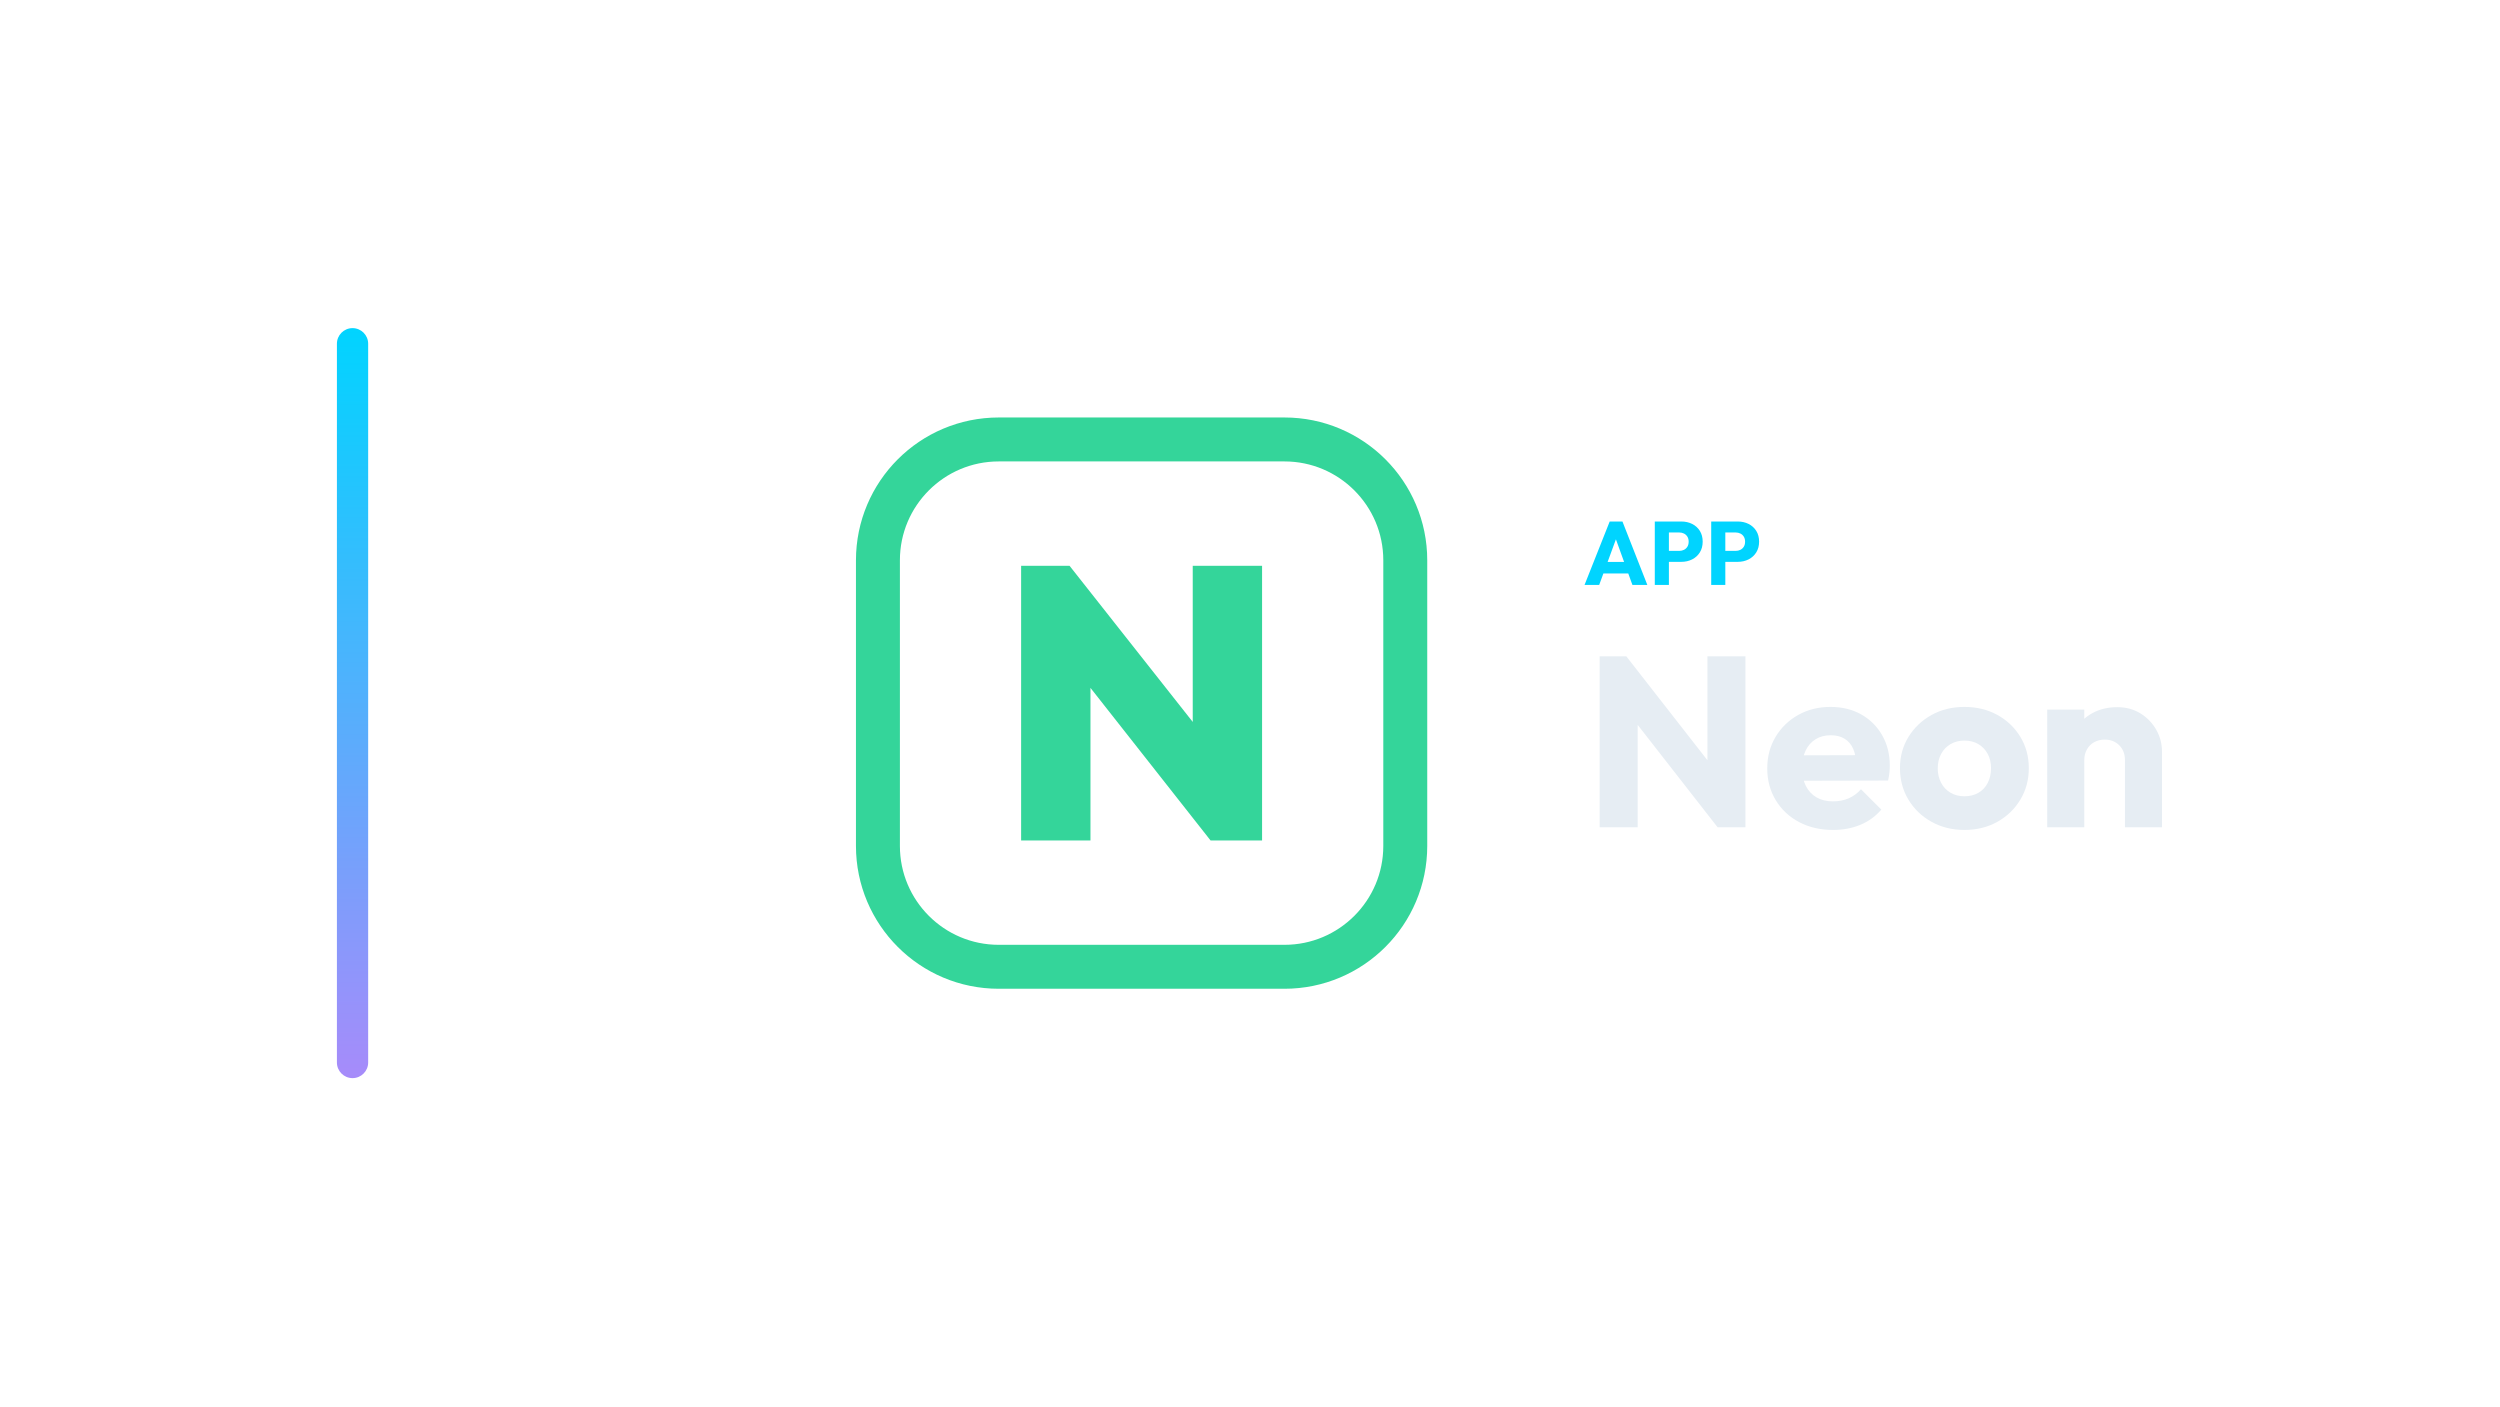
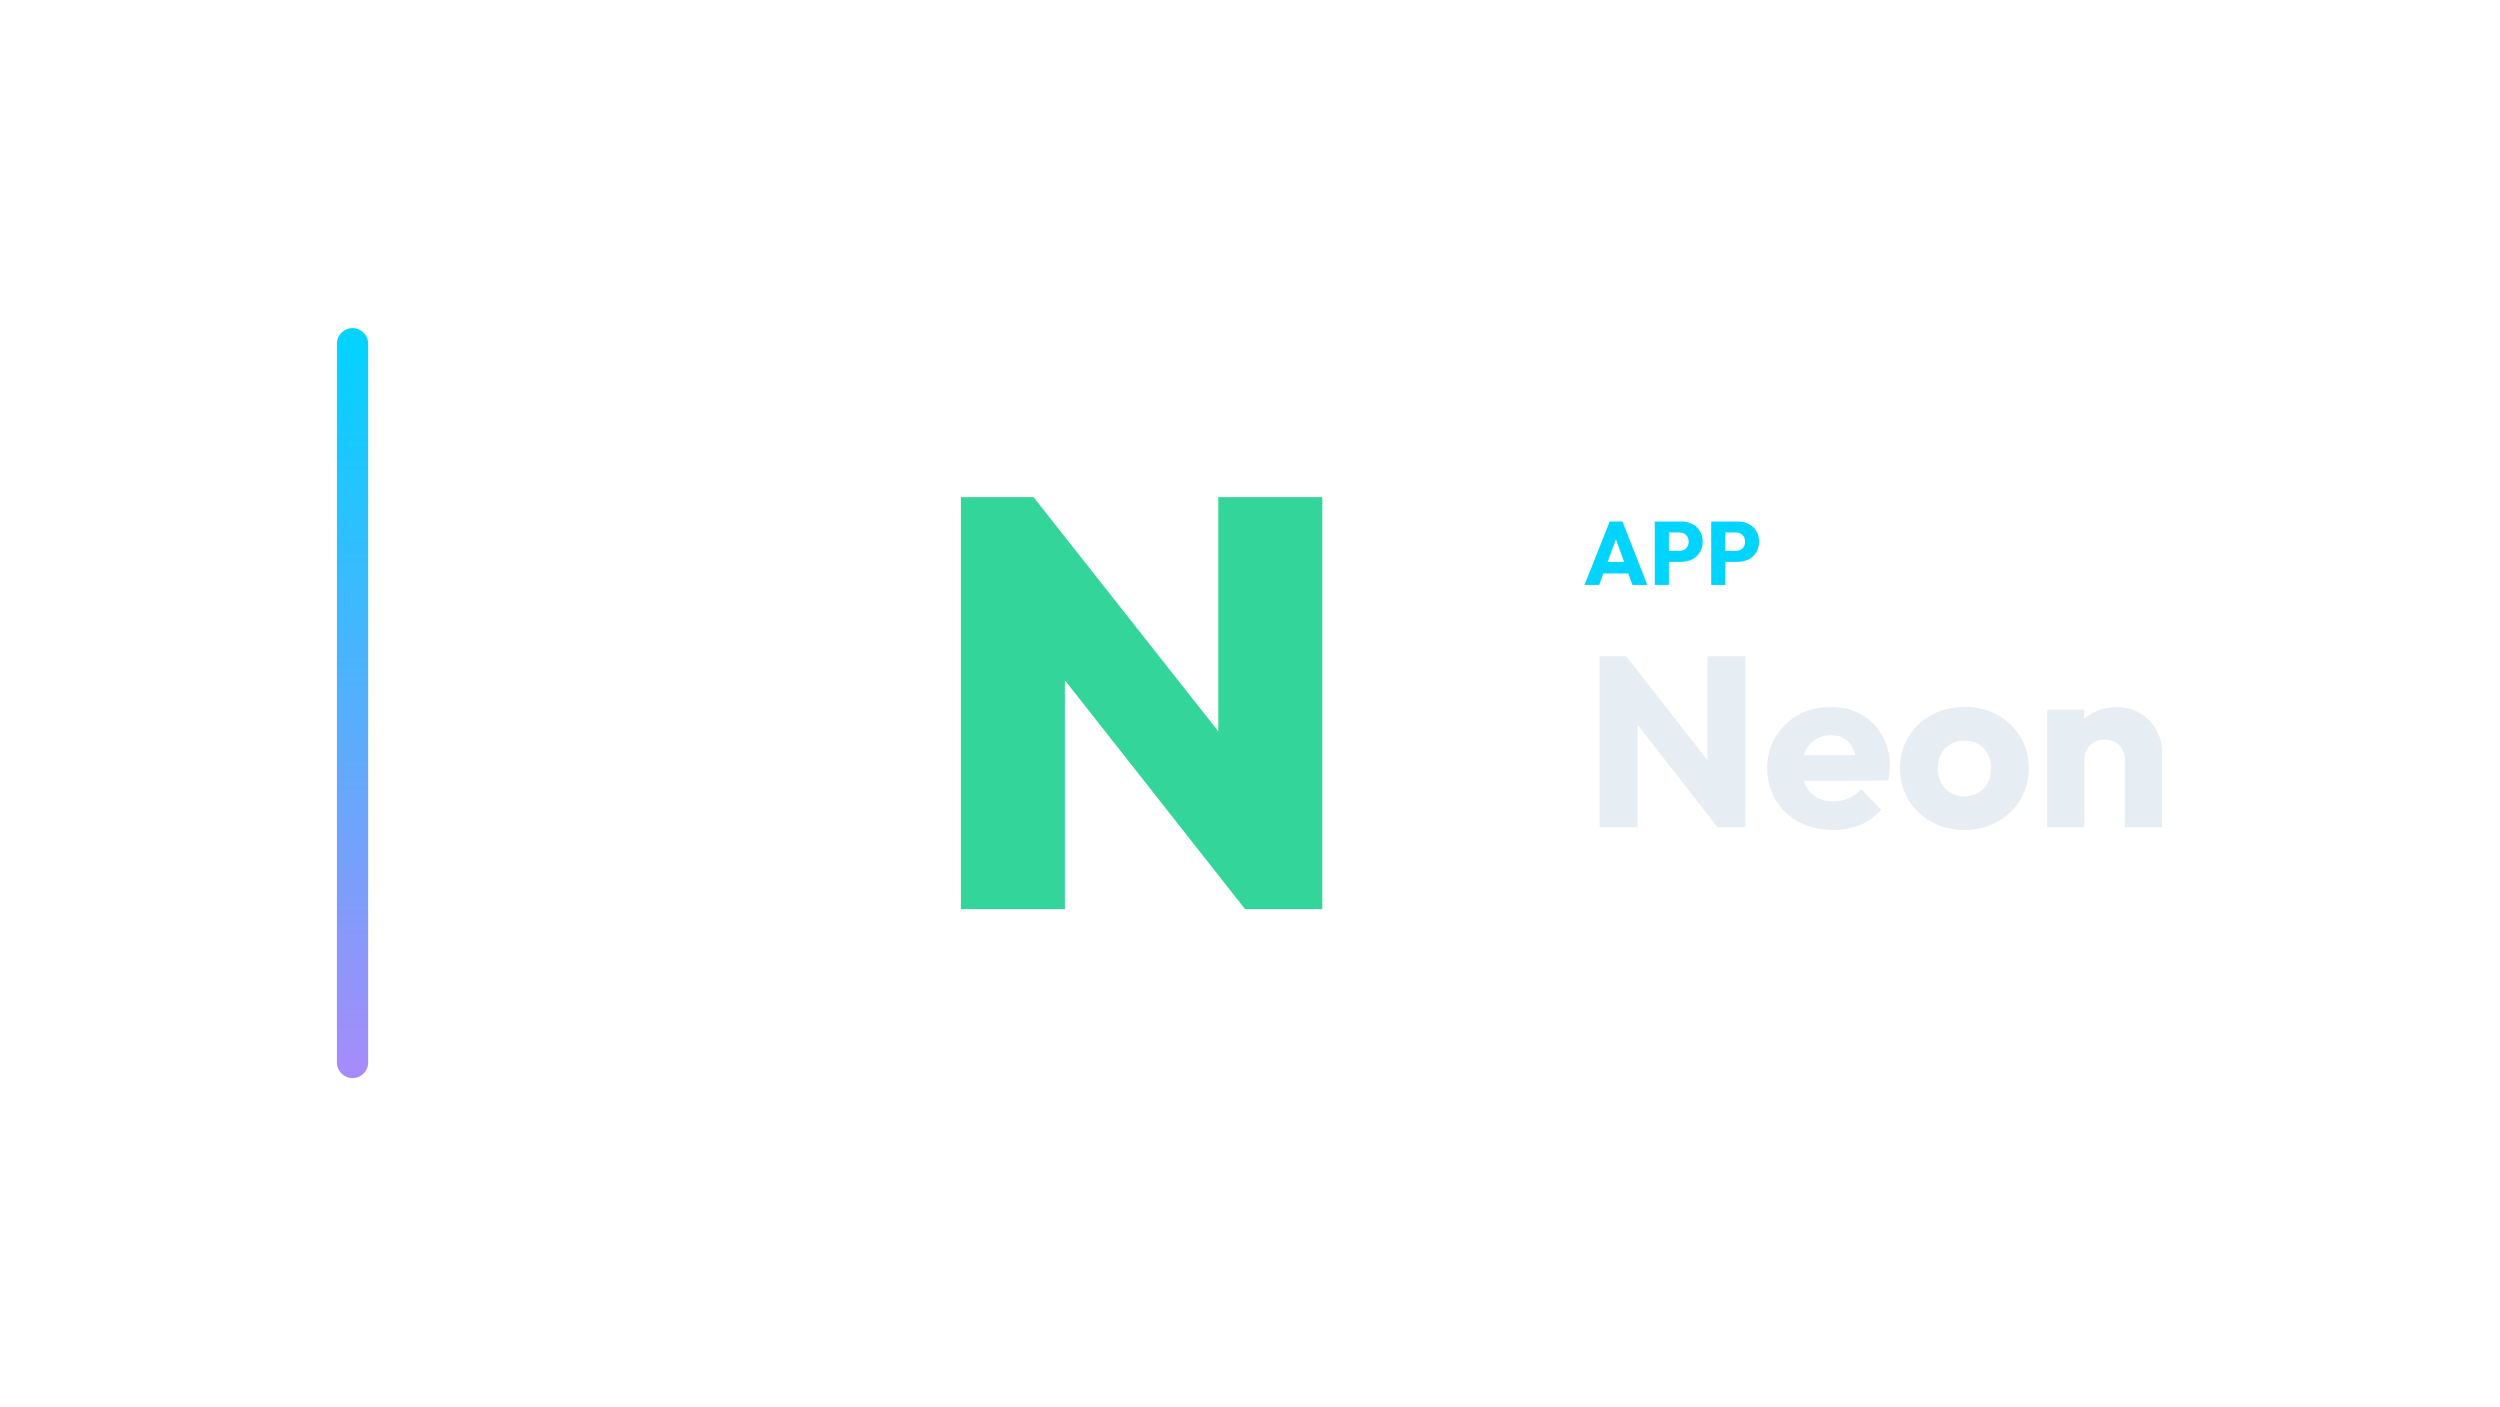
<svg xmlns="http://www.w3.org/2000/svg" width="1280" height="720" viewBox="0 0 1280 720">
  <g transform="translate(102.5,0.0)">
    <defs>
      <linearGradient id="cbRail" x1="0" y1="0" x2="0" y2="1">
        <stop offset="0%" stop-color="#00d4ff" />
        <stop offset="100%" stop-color="#a78bfa" />
      </linearGradient>
    </defs>
    <rect x="70" y="168" width="16" height="384" rx="8.0" fill="url(#cbRail)" />
    <g transform="translate(302,180) scale(0.70312)">
-       <rect x="64" y="64" width="384" height="384" rx="88" fill="none" stroke="#34D59A" stroke-width="32.0" stroke-linecap="round" stroke-linejoin="round" />
-       <path d="M168.271 356.0V156.0H203.532L218.764 196.903V356.0ZM306.212 356.0 189.427 207.622 203.532 156.0 320.598 304.378ZM306.212 356.0 293.236 313.969V156.0H343.729V356.0Z" fill="#34D59A" stroke="none" />
+       <path d="M124.406 406.0V106.0H177.298L200.147 167.354V406.0ZM331.317 406.0 156.141 183.433 177.298 106.0 352.897 328.567ZM331.317 406.0 311.853 342.953V106.0H387.594V406.0Z" fill="#34D59A" stroke="none" />
    </g>
    <path d="M708.782 299.49 721.662 267.014H728.194L740.936 299.49H733.3L723.548 272.534H726.17L716.28 299.49ZM716.096 293.602V287.714H733.806V293.602Z" fill="#00d4ff" stroke="none" />
    <path d="M750.274 287.668V282.056H757.266Q758.6 282.056 759.704 281.504Q760.808 280.952 761.452 279.894Q762.096 278.836 762.096 277.318Q762.096 275.846 761.452 274.788Q760.808 273.73 759.704 273.178Q758.6 272.626 757.266 272.626H750.274V267.014H758.324Q761.406 267.014 763.89 268.256Q766.374 269.498 767.823 271.821Q769.272 274.144 769.272 277.318Q769.272 280.492 767.823 282.815Q766.374 285.138 763.89 286.403Q761.406 287.668 758.324 287.668ZM744.754 299.49V267.014H751.976V299.49Z" fill="#00d4ff" stroke="none" />
    <path d="M779.162 287.668V282.056H786.154Q787.488 282.056 788.592 281.504Q789.696 280.952 790.34 279.894Q790.984 278.836 790.984 277.318Q790.984 275.846 790.34 274.788Q789.696 273.73 788.592 273.178Q787.488 272.626 786.154 272.626H779.162V267.014H787.212Q790.294 267.014 792.778 268.256Q795.262 269.498 796.711 271.821Q798.16 274.144 798.16 277.318Q798.16 280.492 796.711 282.815Q795.262 285.138 792.778 286.403Q790.294 287.668 787.212 287.668ZM773.642 299.49V267.014H780.864V299.49Z" fill="#00d4ff" stroke="none" />
    <path d="M716.524 423.57V336.026H730.164L735.992 353.51V423.57ZM776.912 423.57 725.328 357.478 730.164 336.026 781.748 402.118ZM776.912 423.57 771.704 406.086V336.026H791.172V423.57Z" fill="#E6EDF3" stroke="none" />
    <path d="M836.06 424.934Q826.264 424.934 818.638 420.904Q811.012 416.874 806.672 409.682Q802.332 402.49 802.332 393.438Q802.332 384.386 806.61 377.256Q810.888 370.126 818.204 366.034Q825.52 361.942 834.696 361.942Q843.624 361.942 850.444 365.786Q857.264 369.63 861.17 376.45Q865.076 383.27 865.076 392.074Q865.076 393.686 864.89 395.484Q864.704 397.282 864.208 399.638L812.252 399.762V386.742L856.148 386.618L847.964 392.074Q847.84 386.866 846.352 383.456Q844.864 380.046 841.95 378.248Q839.036 376.45 834.82 376.45Q830.356 376.45 827.07 378.496Q823.784 380.542 821.986 384.262Q820.188 387.982 820.188 393.314Q820.188 398.646 822.11 402.428Q824.032 406.21 827.566 408.256Q831.1 410.302 835.936 410.302Q840.4 410.302 843.996 408.752Q847.592 407.202 850.32 404.102L860.736 414.518Q856.272 419.726 849.948 422.33Q843.624 424.934 836.06 424.934Z" fill="#E6EDF3" stroke="none" />
    <path d="M903.268 424.934Q893.968 424.934 886.466 420.78Q878.964 416.626 874.624 409.434Q870.284 402.242 870.284 393.314Q870.284 384.386 874.624 377.318Q878.964 370.25 886.404 366.096Q893.844 361.942 903.268 361.942Q912.692 361.942 920.132 366.034Q927.572 370.126 931.912 377.256Q936.252 384.386 936.252 393.314Q936.252 402.242 931.912 409.434Q927.572 416.626 920.132 420.78Q912.692 424.934 903.268 424.934ZM903.268 407.698Q907.36 407.698 910.46 405.9Q913.56 404.102 915.234 400.816Q916.908 397.53 916.908 393.314Q916.908 389.098 915.172 385.936Q913.436 382.774 910.398 380.976Q907.36 379.178 903.268 379.178Q899.3 379.178 896.2 380.976Q893.1 382.774 891.364 385.998Q889.628 389.222 889.628 393.438Q889.628 397.53 891.364 400.816Q893.1 404.102 896.2 405.9Q899.3 407.698 903.268 407.698Z" fill="#E6EDF3" stroke="none" />
    <path d="M985.48 423.57V389.222Q985.48 384.51 982.566 381.596Q979.652 378.682 975.188 378.682Q972.088 378.682 969.732 379.984Q967.376 381.286 966.012 383.704Q964.648 386.122 964.648 389.222L957.332 385.626Q957.332 378.558 960.432 373.226Q963.532 367.894 969.05 364.98Q974.568 362.066 981.512 362.066Q988.208 362.066 993.354 365.228Q998.5 368.39 1001.476 373.598Q1004.452 378.806 1004.452 385.006V423.57ZM945.676 423.57V363.306H964.648V423.57Z" fill="#E6EDF3" stroke="none" />
  </g>
</svg>
